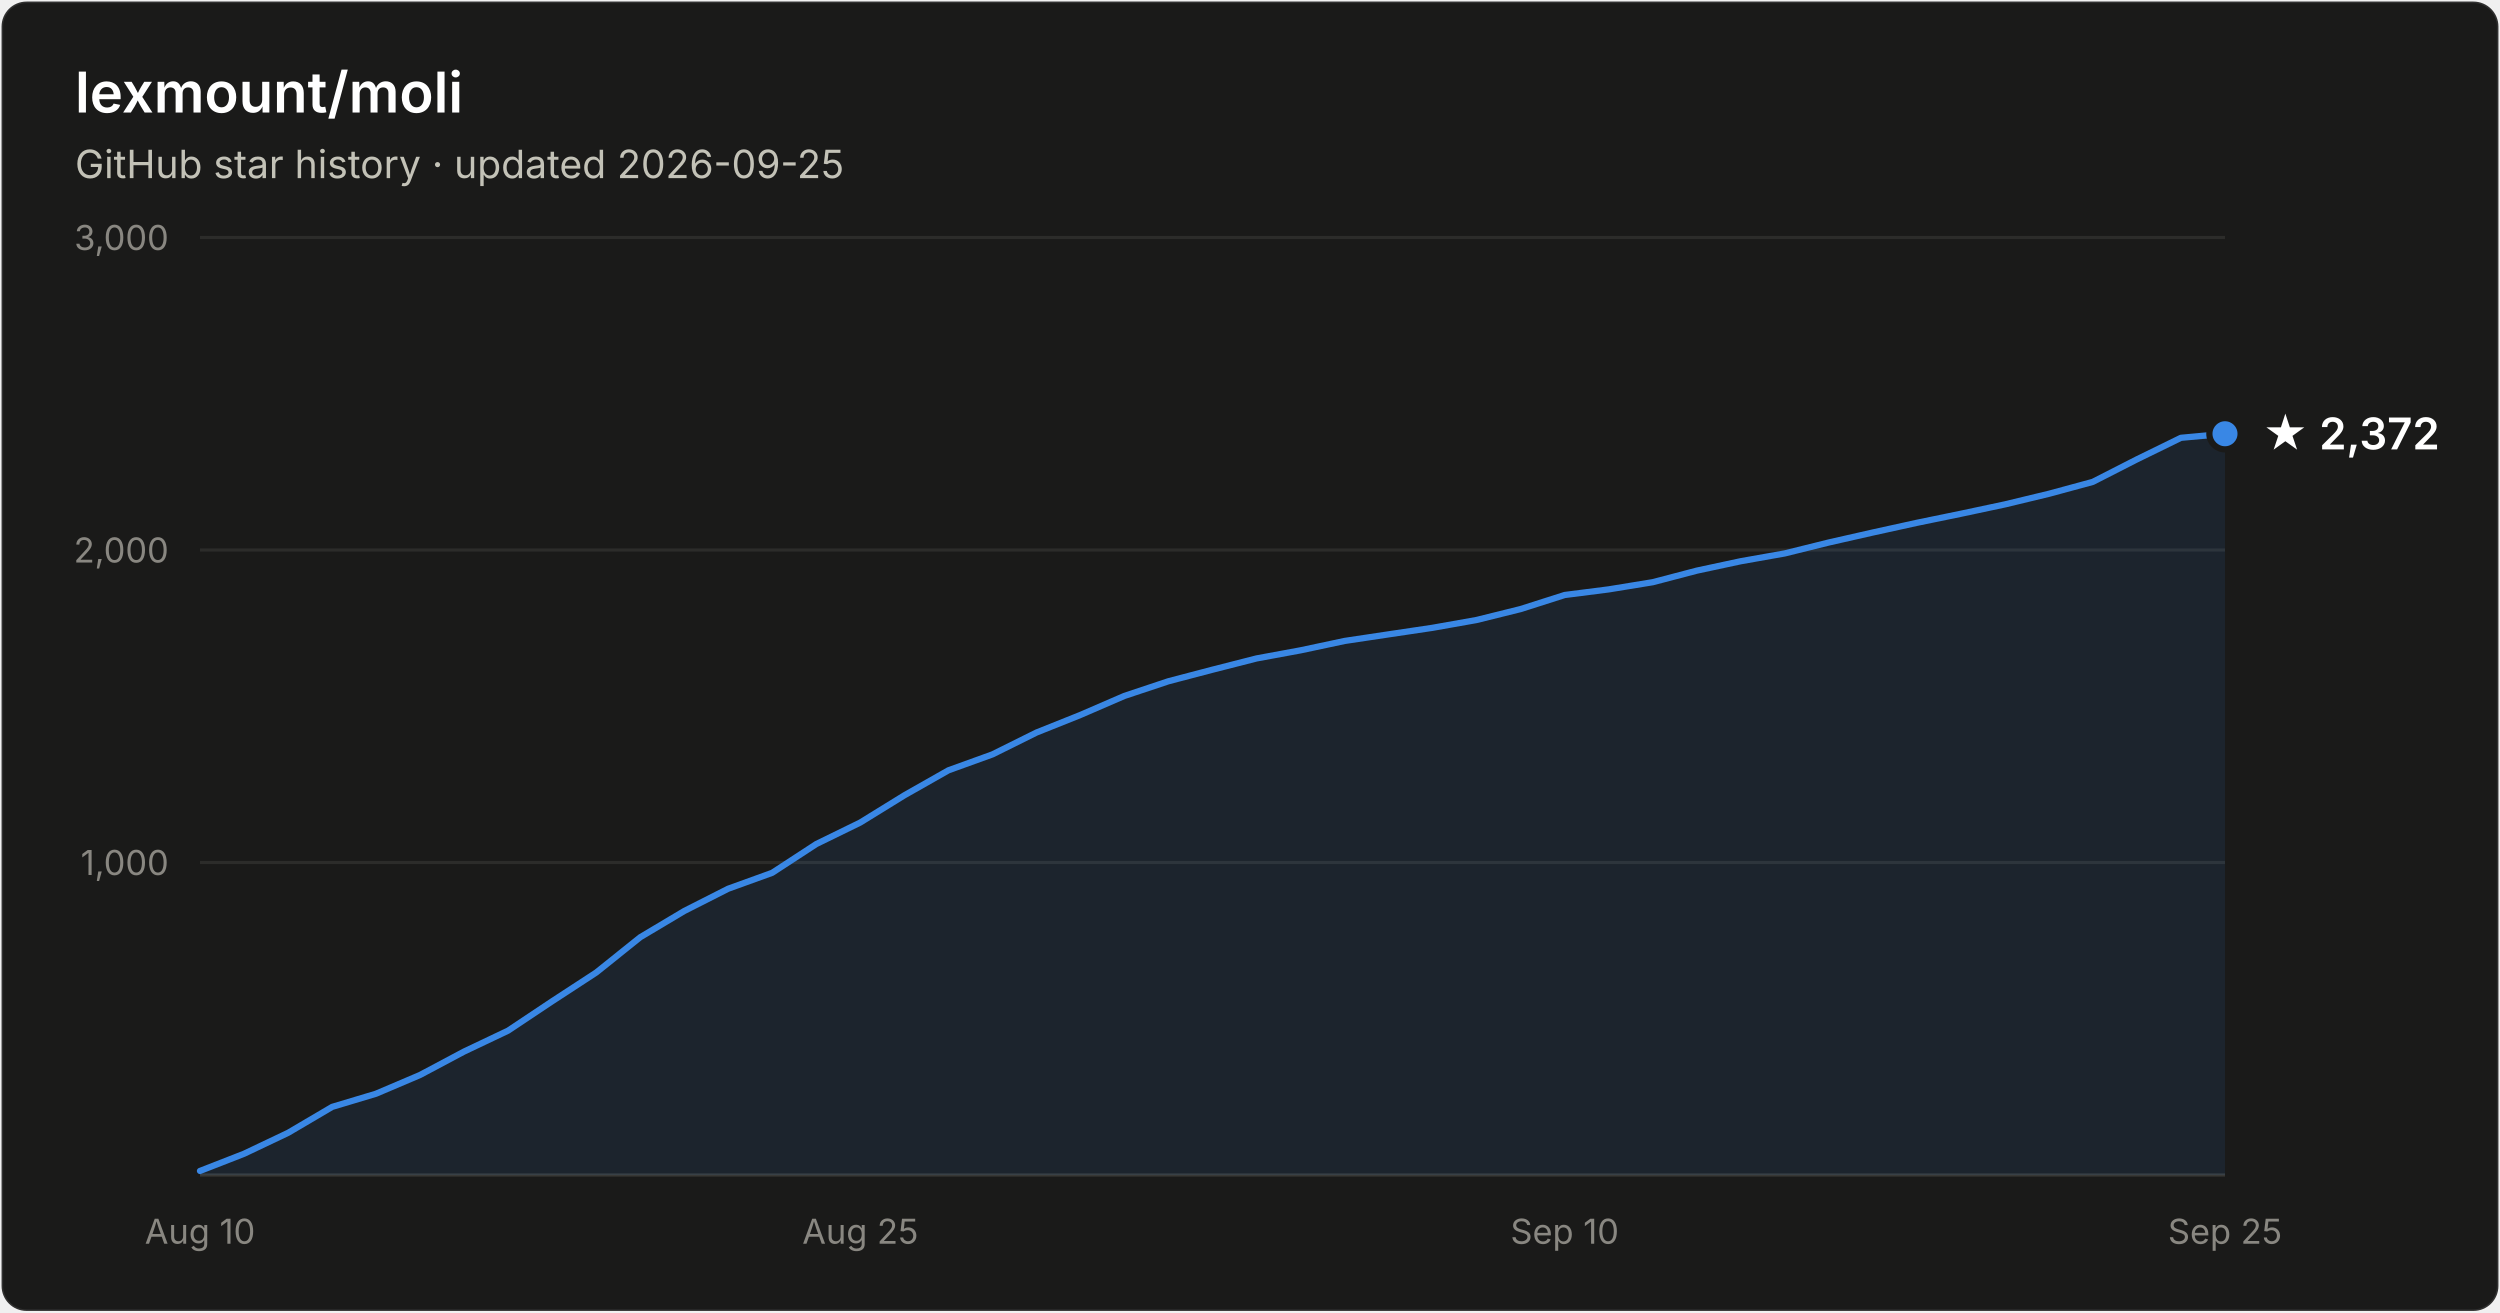
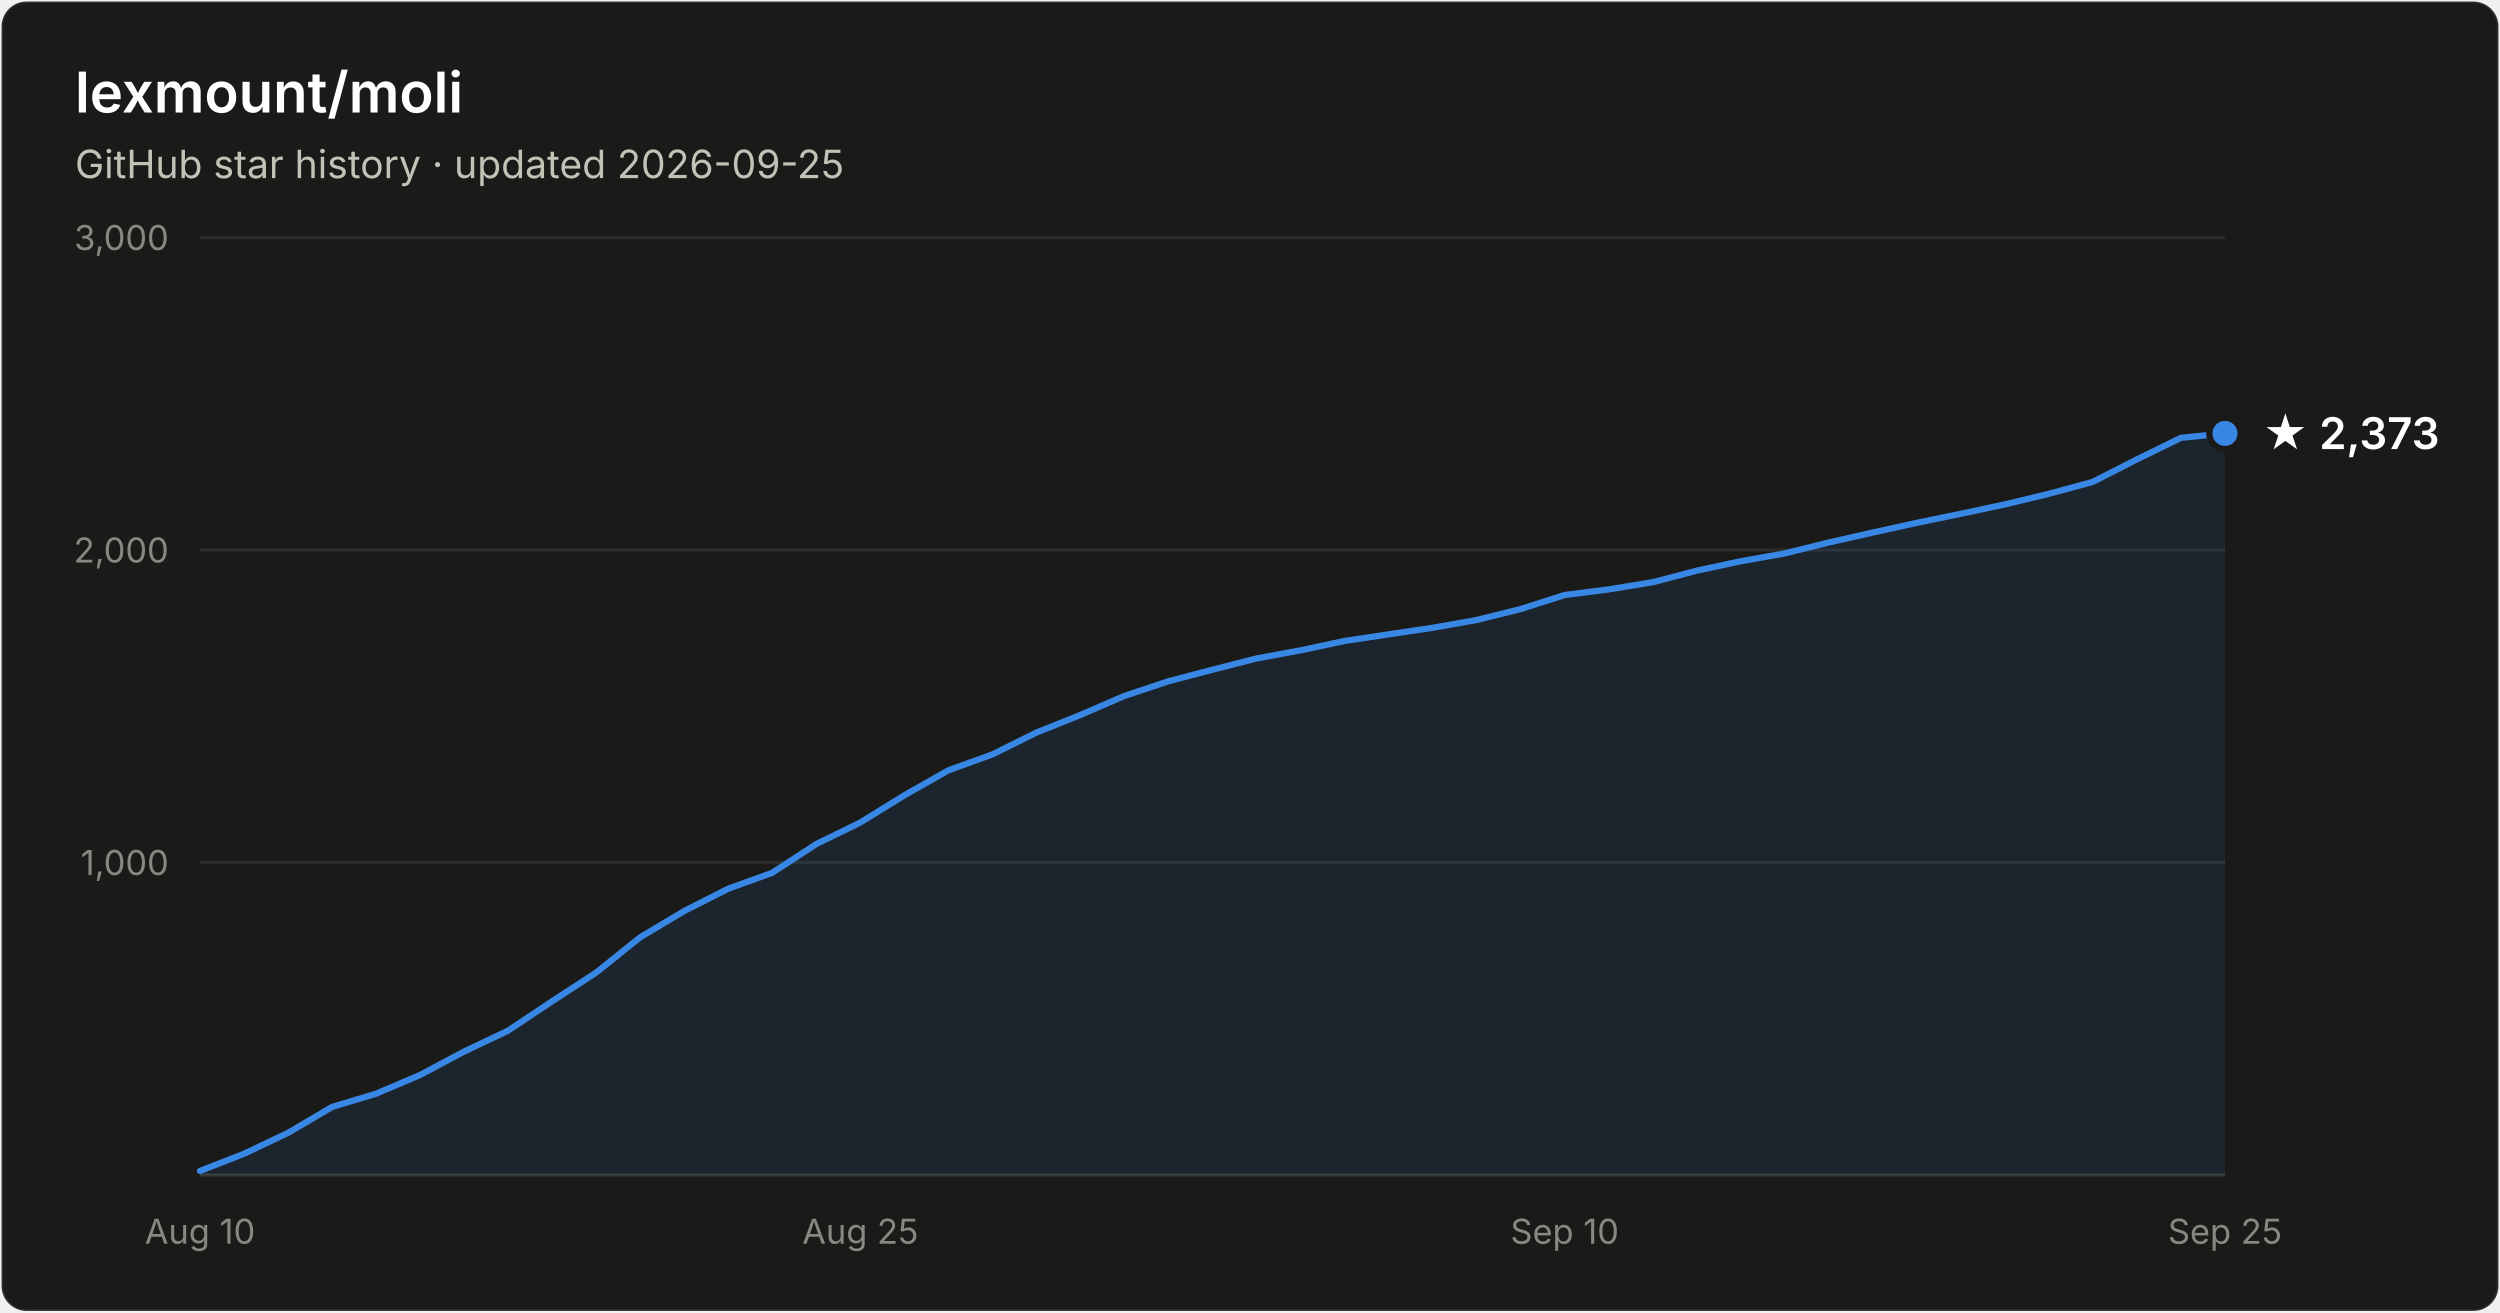
- <svg xmlns="http://www.w3.org/2000/svg" width="800" height="420" viewBox="0 0 800 420" font-family="system-ui, -apple-system, Segoe UI, sans-serif" role="img" aria-label="Star history of lexmount/moli: 2,372 stars as of 2026-09-25">
+ <svg xmlns="http://www.w3.org/2000/svg" width="800" height="420" viewBox="0 0 800 420" font-family="system-ui, -apple-system, Segoe UI, sans-serif" role="img" aria-label="Star history of lexmount/moli: 2,373 stars as of 2026-09-25">
  <rect x="0.5" y="0.5" width="799" height="419" rx="8" fill="#1a1a19" stroke="rgba(255,255,255,0.10)" />
  <text x="24" y="36" fill="#ffffff" font-size="18" font-weight="600">lexmount/moli</text>
  <text x="24" y="57" fill="#c3c2b7" font-size="12.5">GitHub star history · updated 2026-09-25</text>
  <line x1="64" y1="276.0" x2="712" y2="276.0" stroke="#2c2c2a" stroke-width="1" />
  <text x="54" y="280.0" text-anchor="end" fill="#898781" font-size="11" style="font-variant-numeric:tabular-nums">1,000</text>
  <line x1="64" y1="176.0" x2="712" y2="176.0" stroke="#2c2c2a" stroke-width="1" />
  <text x="54" y="180.0" text-anchor="end" fill="#898781" font-size="11" style="font-variant-numeric:tabular-nums">2,000</text>
  <line x1="64" y1="76.0" x2="712" y2="76.0" stroke="#2c2c2a" stroke-width="1" />
  <text x="54" y="80.0" text-anchor="end" fill="#898781" font-size="11" style="font-variant-numeric:tabular-nums">3,000</text>
  <line x1="64" y1="376" x2="712" y2="376" stroke="#383835" stroke-width="1" />
  <text x="64.0" y="398" text-anchor="middle" fill="#898781" font-size="11" style="font-variant-numeric:tabular-nums">Aug 10</text>
  <text x="275.3" y="398" text-anchor="middle" fill="#898781" font-size="11" style="font-variant-numeric:tabular-nums">Aug 25</text>
  <text x="500.7" y="398" text-anchor="middle" fill="#898781" font-size="11" style="font-variant-numeric:tabular-nums">Sep 10</text>
  <text x="712.0" y="398" text-anchor="middle" fill="#898781" font-size="11" style="font-variant-numeric:tabular-nums">Sep 25</text>
-   <path d="M64.0 374.7 L78.1 369.2 L92.2 362.5 L106.3 354.2 L120.3 350.0 L134.4 344.0 L148.5 336.5 L162.6 329.8 L176.7 320.4 L190.8 311.2 L204.9 299.9 L219.0 291.5 L233.0 284.4 L247.1 279.3 L261.2 270.1 L275.3 263.2 L289.4 254.5 L303.5 246.5 L317.6 241.4 L331.7 234.4 L345.7 228.8 L359.8 222.7 L373.9 218.0 L388.0 214.3 L402.1 210.7 L416.2 208.1 L430.3 205.1 L444.3 203.0 L458.4 200.9 L472.5 198.4 L486.6 194.9 L500.7 190.4 L514.8 188.6 L528.9 186.3 L543.0 182.6 L557.0 179.6 L571.1 177.1 L585.2 173.6 L599.3 170.4 L613.4 167.3 L627.5 164.4 L641.6 161.4 L655.7 158.0 L669.7 154.2 L683.8 147.0 L697.9 140.1 L712.0 138.8 L712.0 376 L64.0 376 Z" fill="#3987e5" fill-opacity="0.1" />
-   <path d="M64.0 374.7 L78.1 369.2 L92.2 362.5 L106.3 354.2 L120.3 350.0 L134.4 344.0 L148.5 336.5 L162.6 329.8 L176.7 320.4 L190.8 311.2 L204.9 299.9 L219.0 291.5 L233.0 284.4 L247.1 279.3 L261.2 270.1 L275.3 263.2 L289.4 254.5 L303.5 246.5 L317.6 241.4 L331.7 234.4 L345.7 228.8 L359.8 222.7 L373.9 218.0 L388.0 214.3 L402.1 210.7 L416.2 208.1 L430.3 205.1 L444.3 203.0 L458.4 200.9 L472.5 198.4 L486.6 194.9 L500.7 190.4 L514.8 188.6 L528.9 186.3 L543.0 182.6 L557.0 179.6 L571.1 177.1 L585.2 173.6 L599.3 170.4 L613.4 167.3 L627.5 164.4 L641.6 161.4 L655.7 158.0 L669.7 154.2 L683.8 147.0 L697.9 140.1 L712.0 138.8" fill="none" stroke="#3987e5" stroke-width="2" stroke-linejoin="round" stroke-linecap="round" />
-   <circle cx="712.0" cy="138.8" r="5" fill="#3987e5" stroke="#1a1a19" stroke-width="2" />
-   <text x="724.0" y="143.8" fill="#ffffff" font-size="14" font-weight="600">★ 2,372</text>
+   <path d="M64.0 374.7 L78.1 369.2 L92.2 362.5 L106.3 354.2 L120.3 350.0 L134.4 344.0 L148.5 336.5 L162.6 329.8 L176.7 320.4 L190.8 311.2 L204.9 299.9 L219.0 291.5 L233.0 284.4 L247.1 279.3 L261.2 270.1 L275.3 263.2 L289.4 254.5 L303.5 246.5 L317.6 241.4 L331.7 234.4 L345.7 228.8 L359.8 222.7 L373.9 218.0 L388.0 214.3 L402.1 210.7 L416.2 208.1 L430.3 205.1 L444.3 203.0 L458.4 200.9 L472.5 198.4 L486.6 194.9 L500.7 190.4 L514.8 188.6 L528.9 186.3 L543.0 182.6 L557.0 179.6 L571.1 177.1 L585.2 173.6 L599.3 170.4 L613.4 167.3 L627.5 164.4 L641.6 161.4 L655.7 158.0 L669.7 154.2 L683.8 147.0 L697.9 140.1 L712.0 138.7 L712.0 376 L64.0 376 Z" fill="#3987e5" fill-opacity="0.1" />
+   <path d="M64.0 374.7 L78.1 369.2 L92.2 362.5 L106.3 354.2 L120.3 350.0 L134.4 344.0 L148.5 336.5 L162.6 329.8 L176.7 320.4 L190.8 311.2 L204.9 299.9 L219.0 291.5 L233.0 284.4 L247.1 279.3 L261.2 270.1 L275.3 263.2 L289.4 254.5 L303.5 246.5 L317.6 241.4 L331.7 234.4 L345.7 228.8 L359.8 222.7 L373.9 218.0 L388.0 214.3 L402.1 210.7 L416.2 208.1 L430.3 205.1 L444.3 203.0 L458.4 200.9 L472.5 198.4 L486.6 194.9 L500.7 190.4 L514.8 188.6 L528.9 186.3 L543.0 182.6 L557.0 179.6 L571.1 177.1 L585.2 173.6 L599.3 170.4 L613.4 167.3 L627.5 164.4 L641.6 161.4 L655.7 158.0 L669.7 154.2 L683.8 147.0 L697.9 140.1 L712.0 138.7" fill="none" stroke="#3987e5" stroke-width="2" stroke-linejoin="round" stroke-linecap="round" />
+   <circle cx="712.0" cy="138.7" r="5" fill="#3987e5" stroke="#1a1a19" stroke-width="2" />
+   <text x="724.0" y="143.7" fill="#ffffff" font-size="14" font-weight="600">★ 2,373</text>
</svg>
